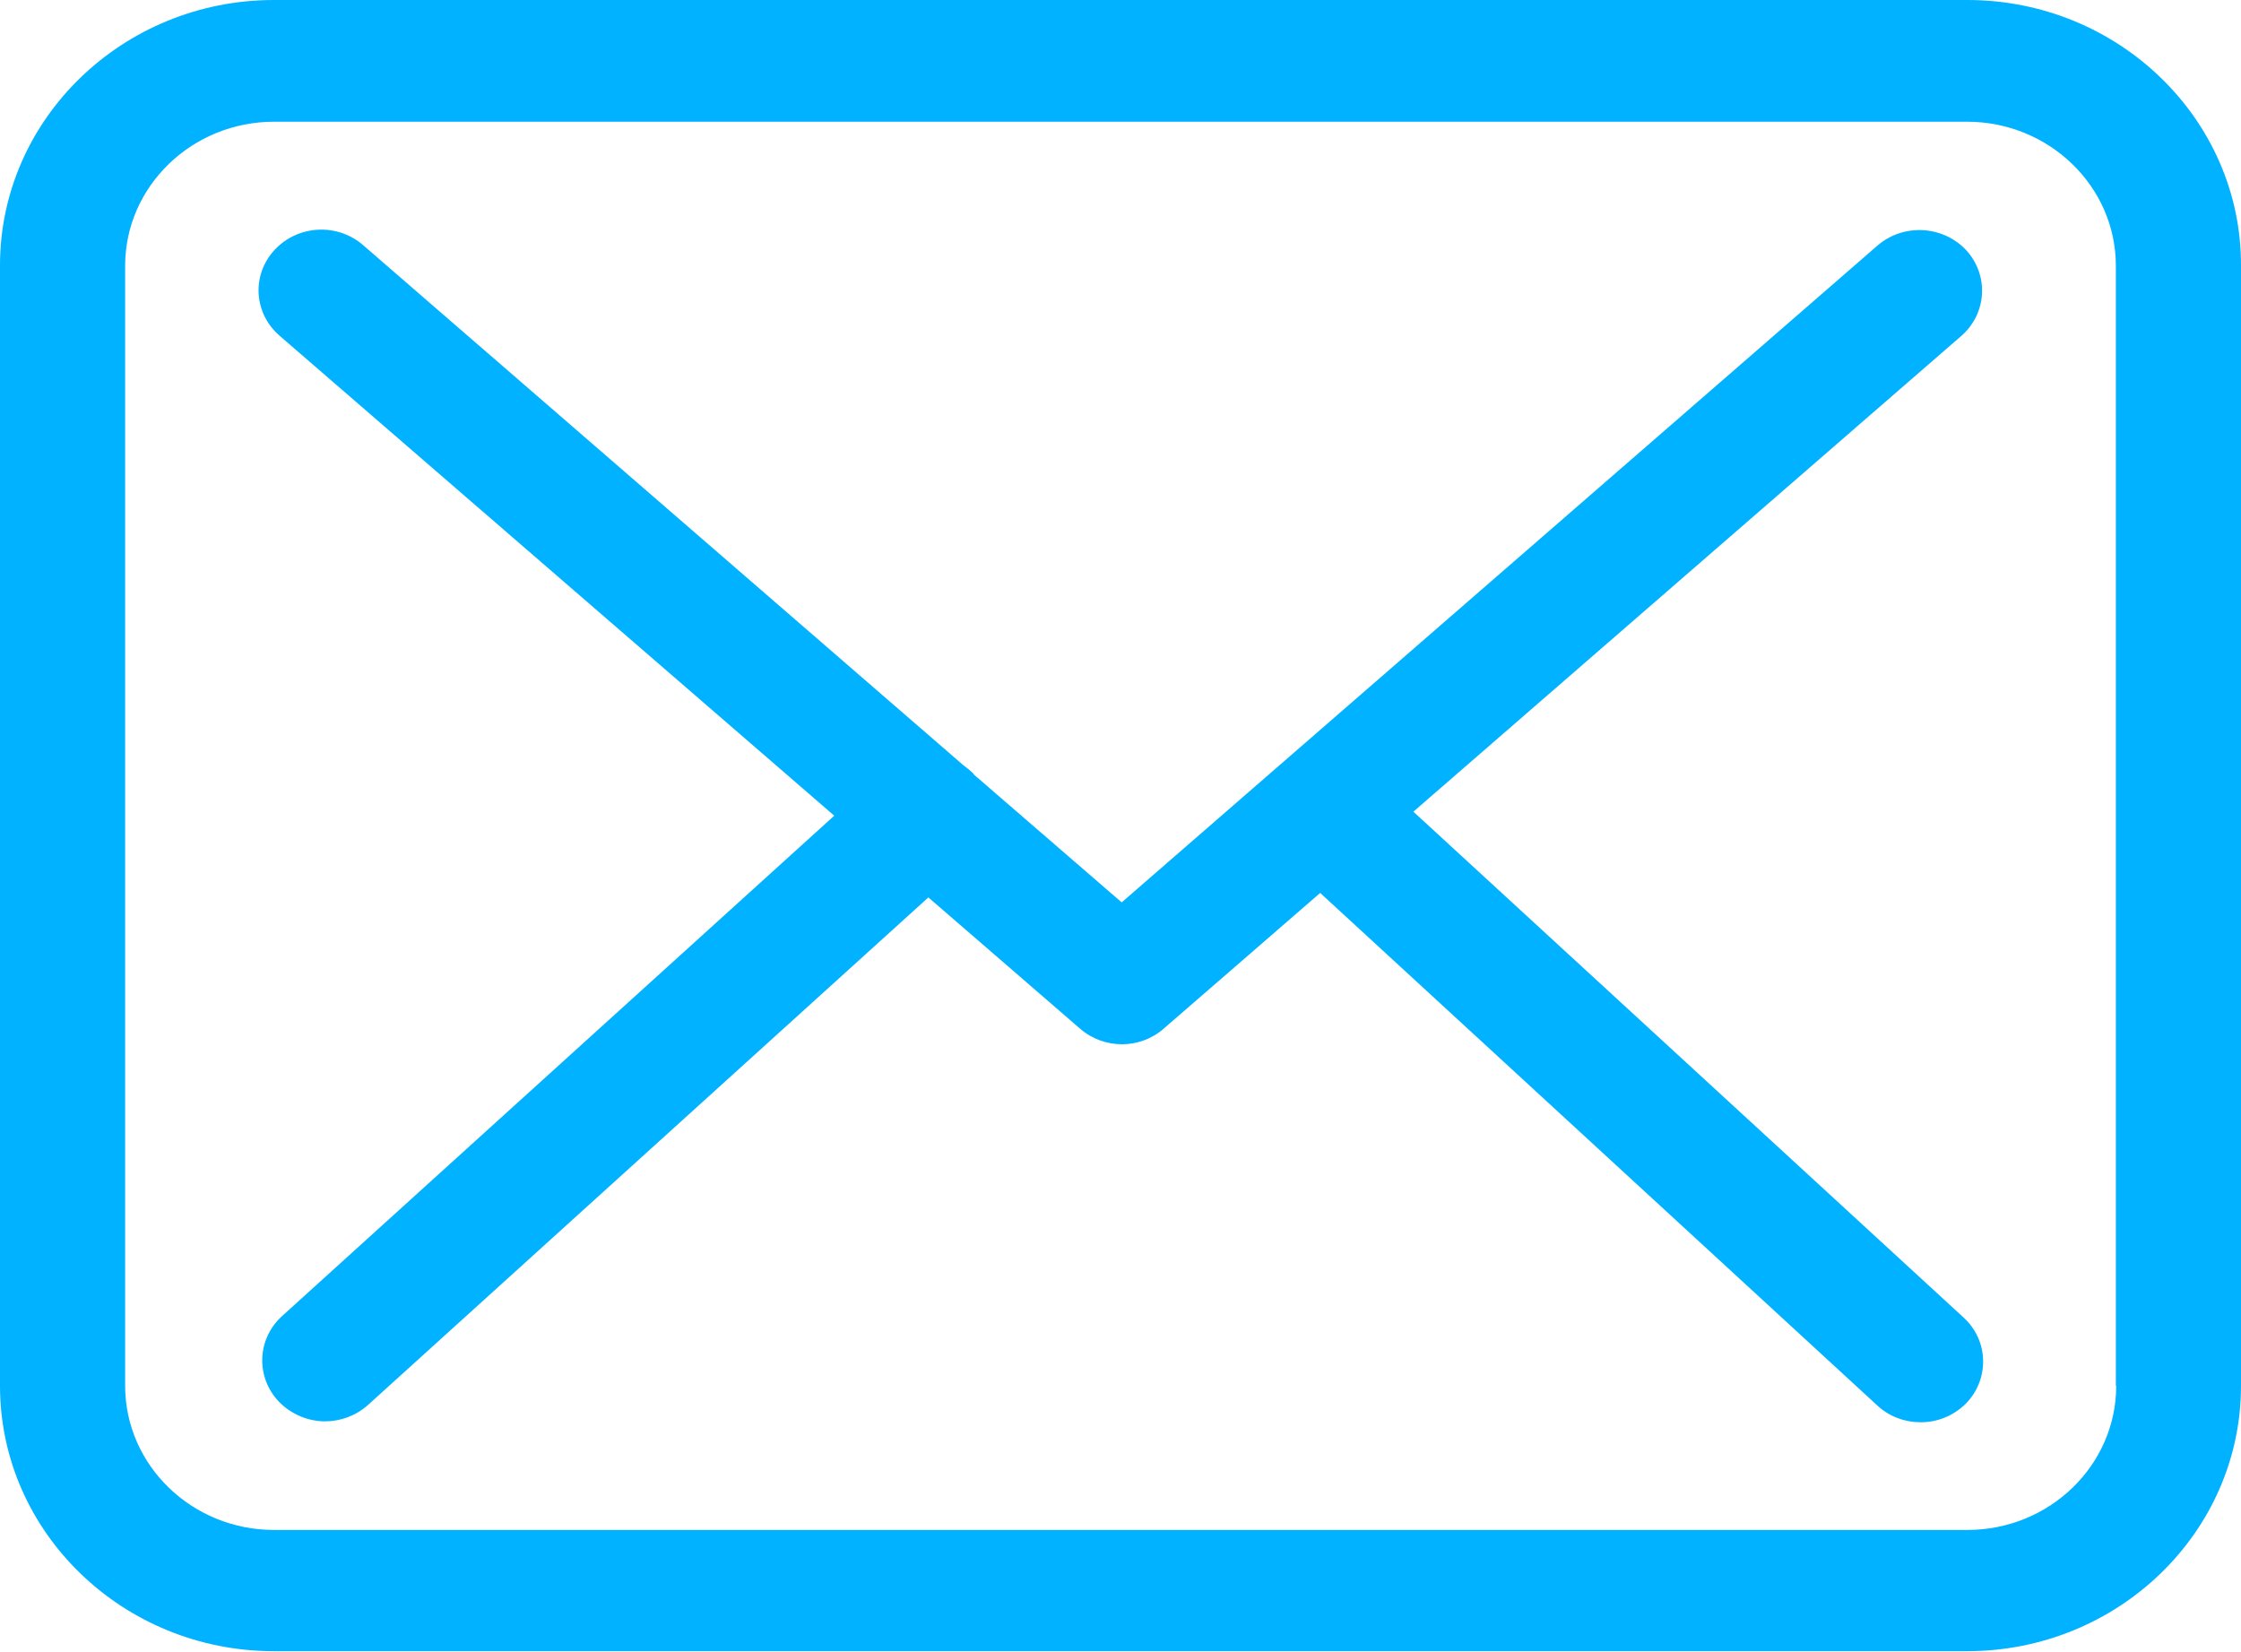
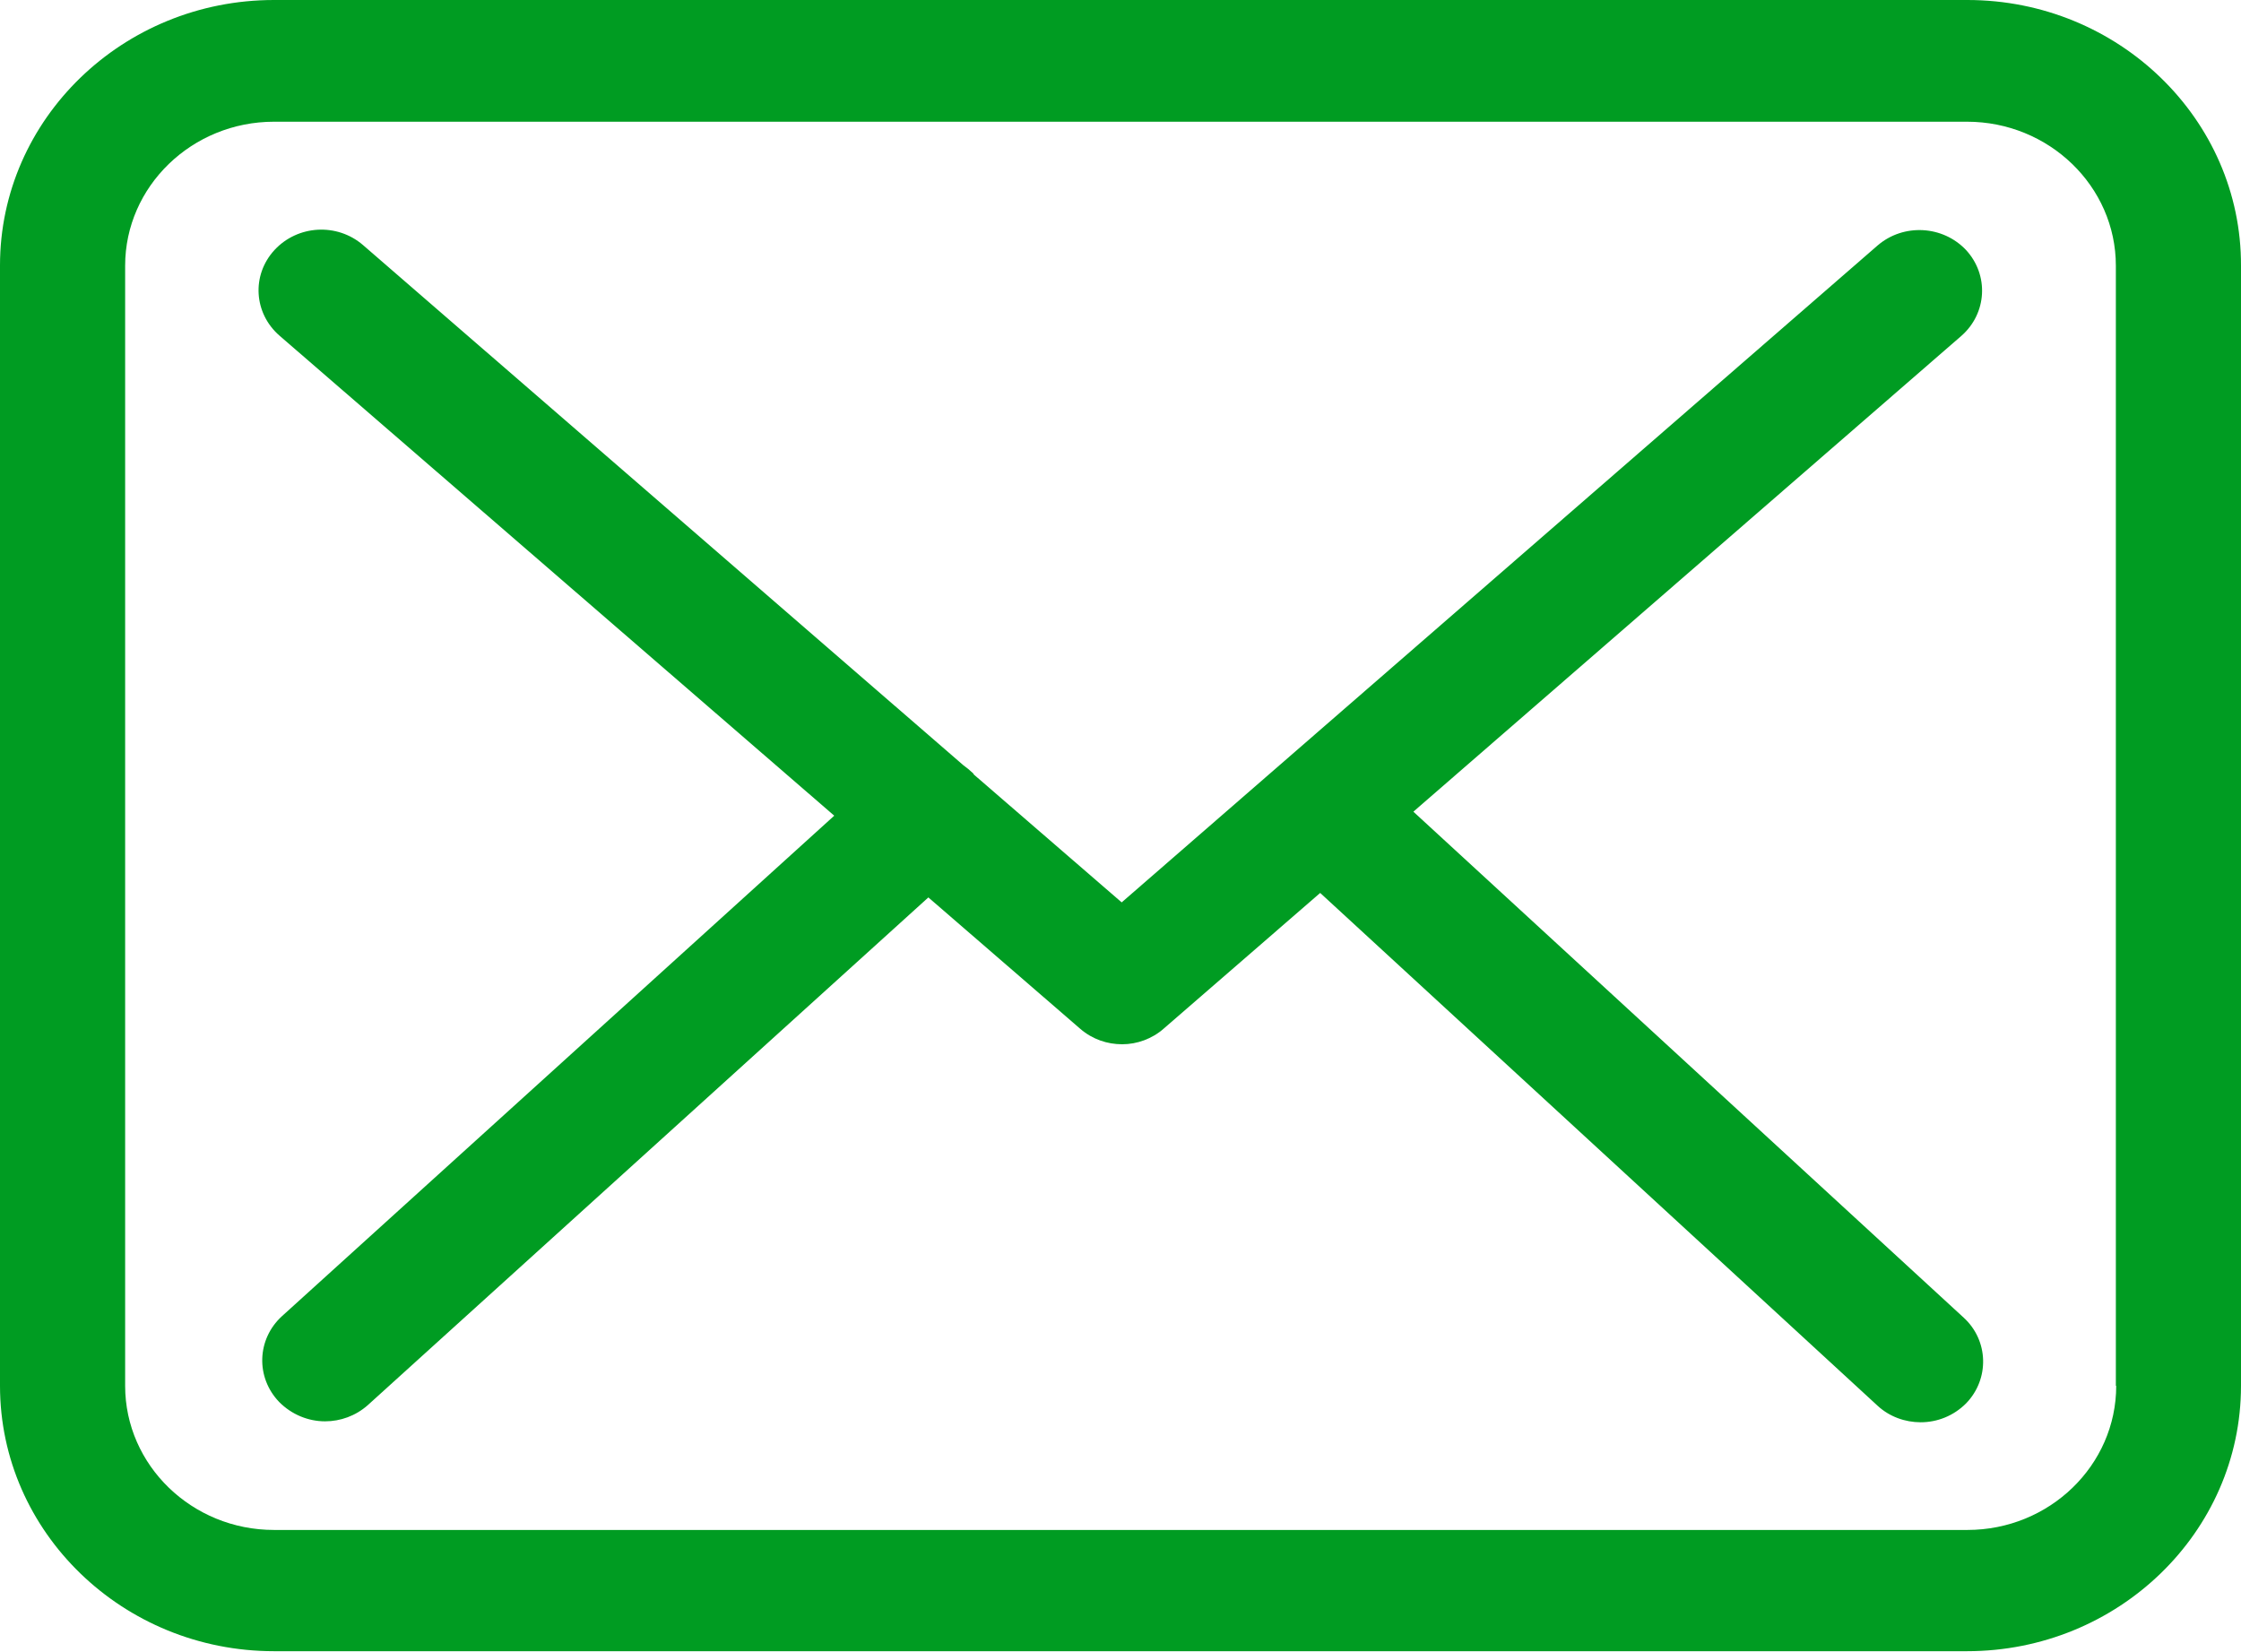
- <svg xmlns="http://www.w3.org/2000/svg" width="19" height="14" viewBox="0 0 19 14" fill="#00B2FF">
+ <svg xmlns="http://www.w3.org/2000/svg" width="19" height="14" viewBox="0 0 19 14" fill="#009c22">
  <path d="M16.68 0H2.323C1.042 0 0 1.009 0 2.25V11.75C0 12.991 1.042 14 2.323 14H16.677C17.958 14 19 12.991 19 11.75V2.253C19.004 1.013 17.962 0 16.68 0ZM17.942 11.75C17.942 12.424 17.376 12.972 16.68 12.972H2.323C1.628 12.972 1.061 12.424 1.061 11.75V2.253C1.061 1.58 1.628 1.032 2.323 1.032H16.677C17.372 1.032 17.939 1.58 17.939 2.253V11.75H17.942Z" />
  <path d="M11.983 6.882L16.63 2.847C16.846 2.657 16.865 2.333 16.669 2.12C16.472 1.911 16.138 1.892 15.918 2.082L9.51 7.651L8.26 6.57C8.256 6.566 8.252 6.562 8.252 6.558C8.224 6.532 8.197 6.509 8.165 6.486L3.078 2.078C2.858 1.888 2.524 1.907 2.327 2.12C2.131 2.333 2.151 2.657 2.371 2.847L7.073 6.916L2.39 11.16C2.178 11.354 2.166 11.678 2.367 11.887C2.473 11.994 2.614 12.051 2.756 12.051C2.886 12.051 3.015 12.005 3.118 11.914L7.871 7.609L9.16 8.724C9.262 8.812 9.388 8.854 9.514 8.854C9.64 8.854 9.769 8.808 9.868 8.72L11.193 7.571L15.918 11.918C16.02 12.013 16.154 12.059 16.284 12.059C16.425 12.059 16.563 12.005 16.669 11.899C16.869 11.693 16.861 11.366 16.649 11.172L11.983 6.882Z" />
</svg>
